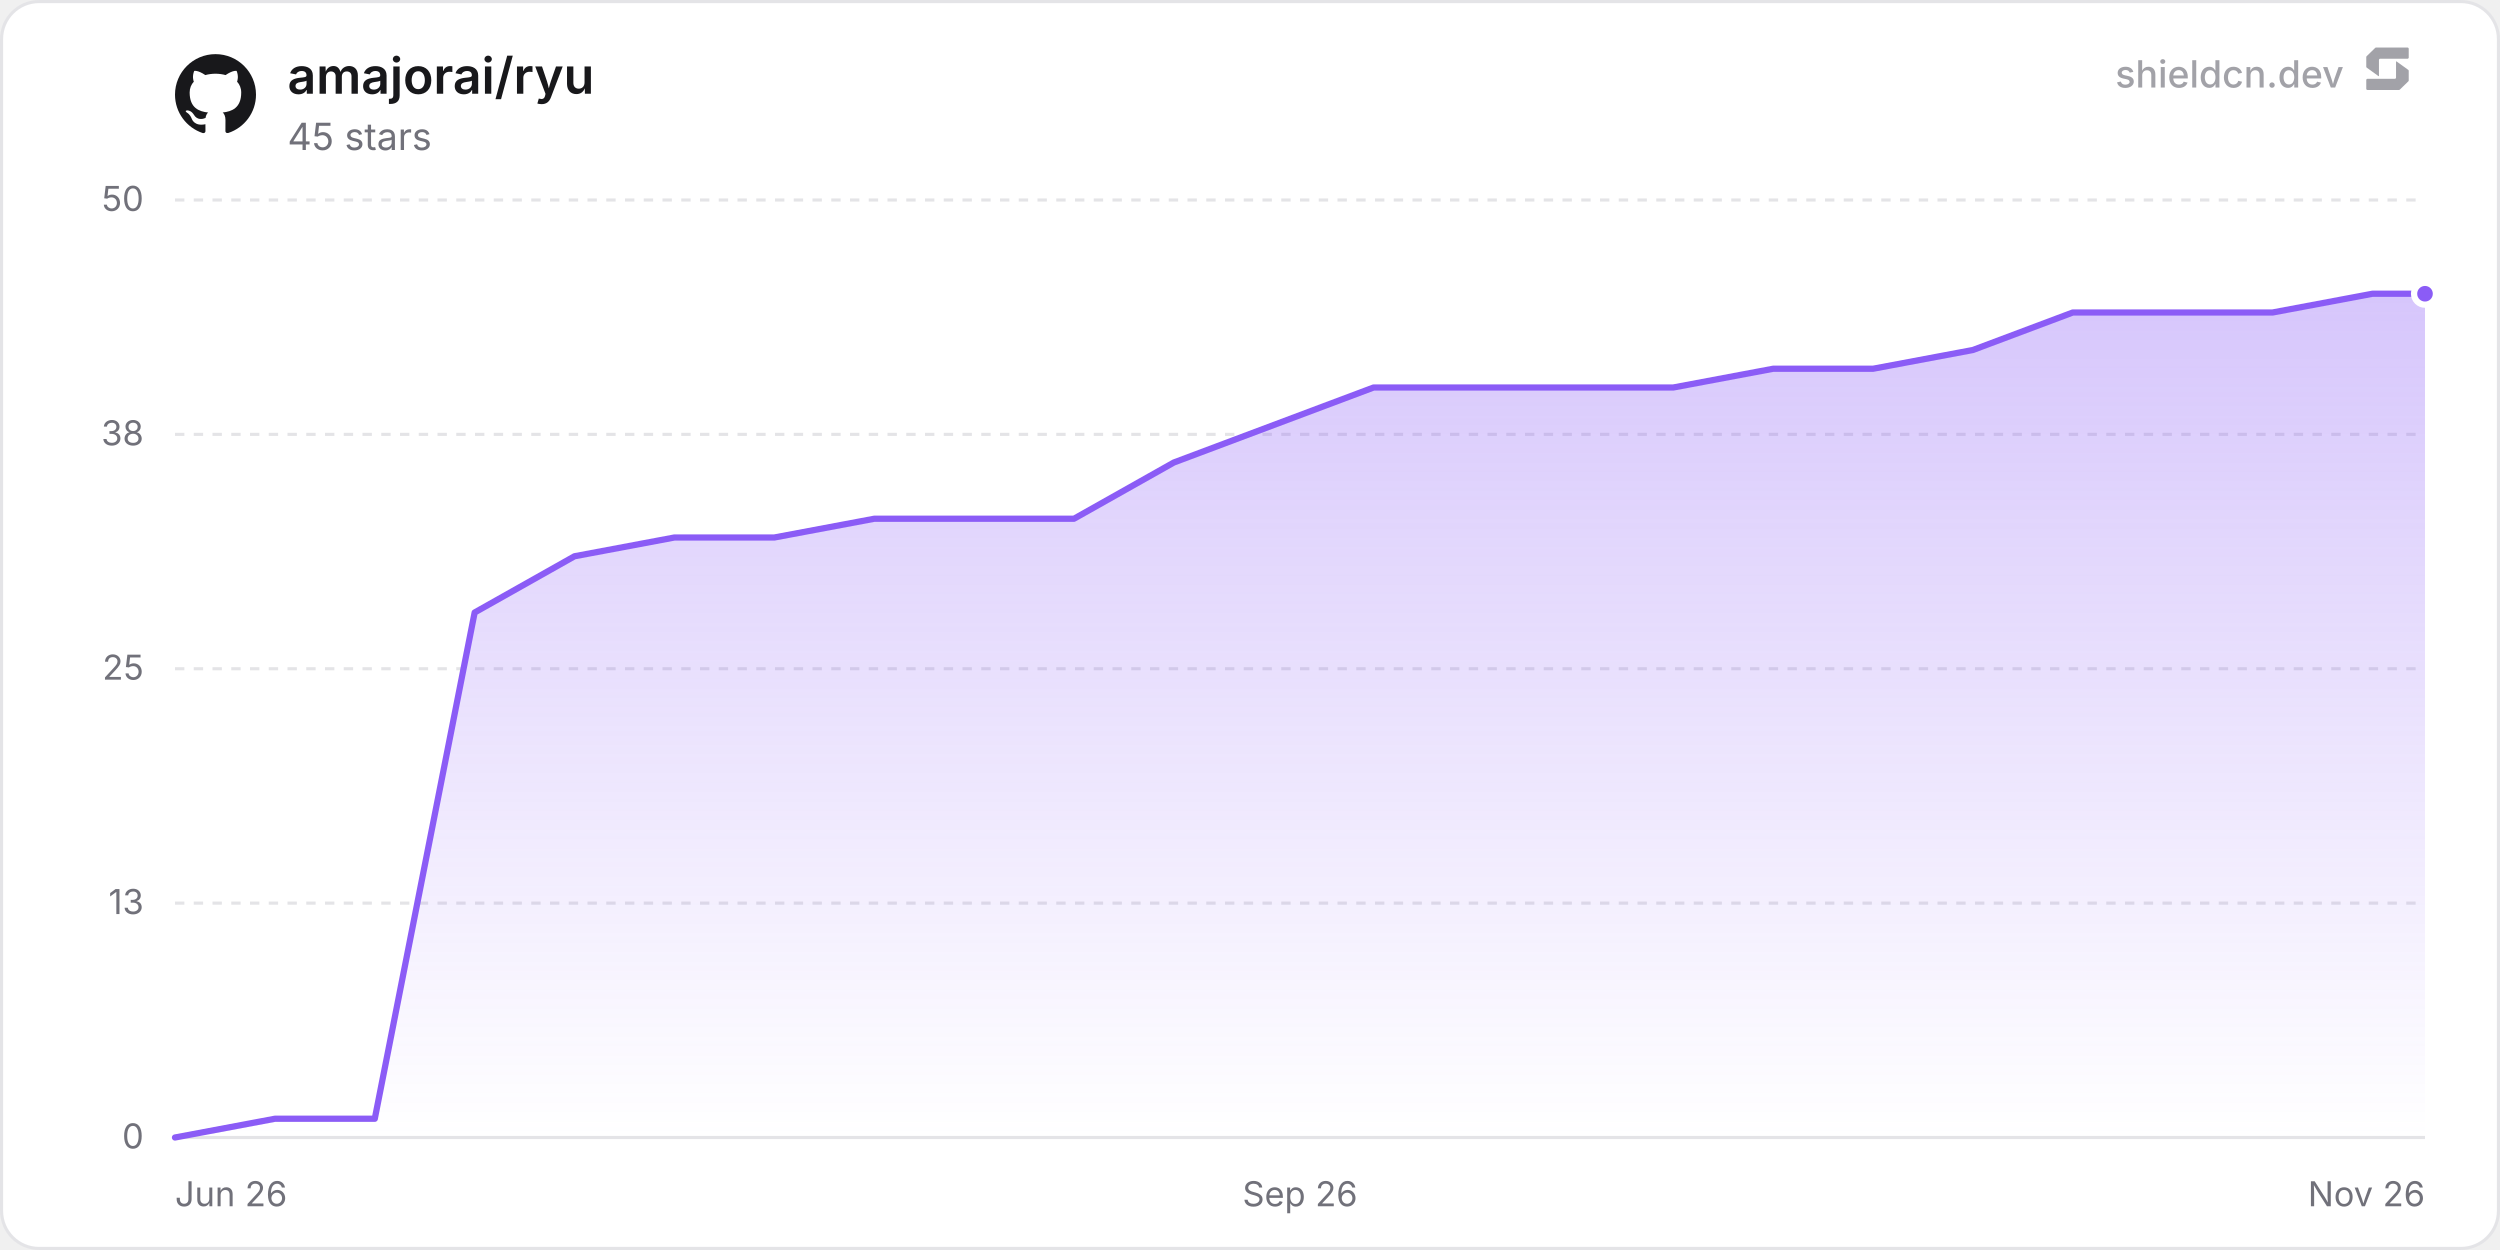
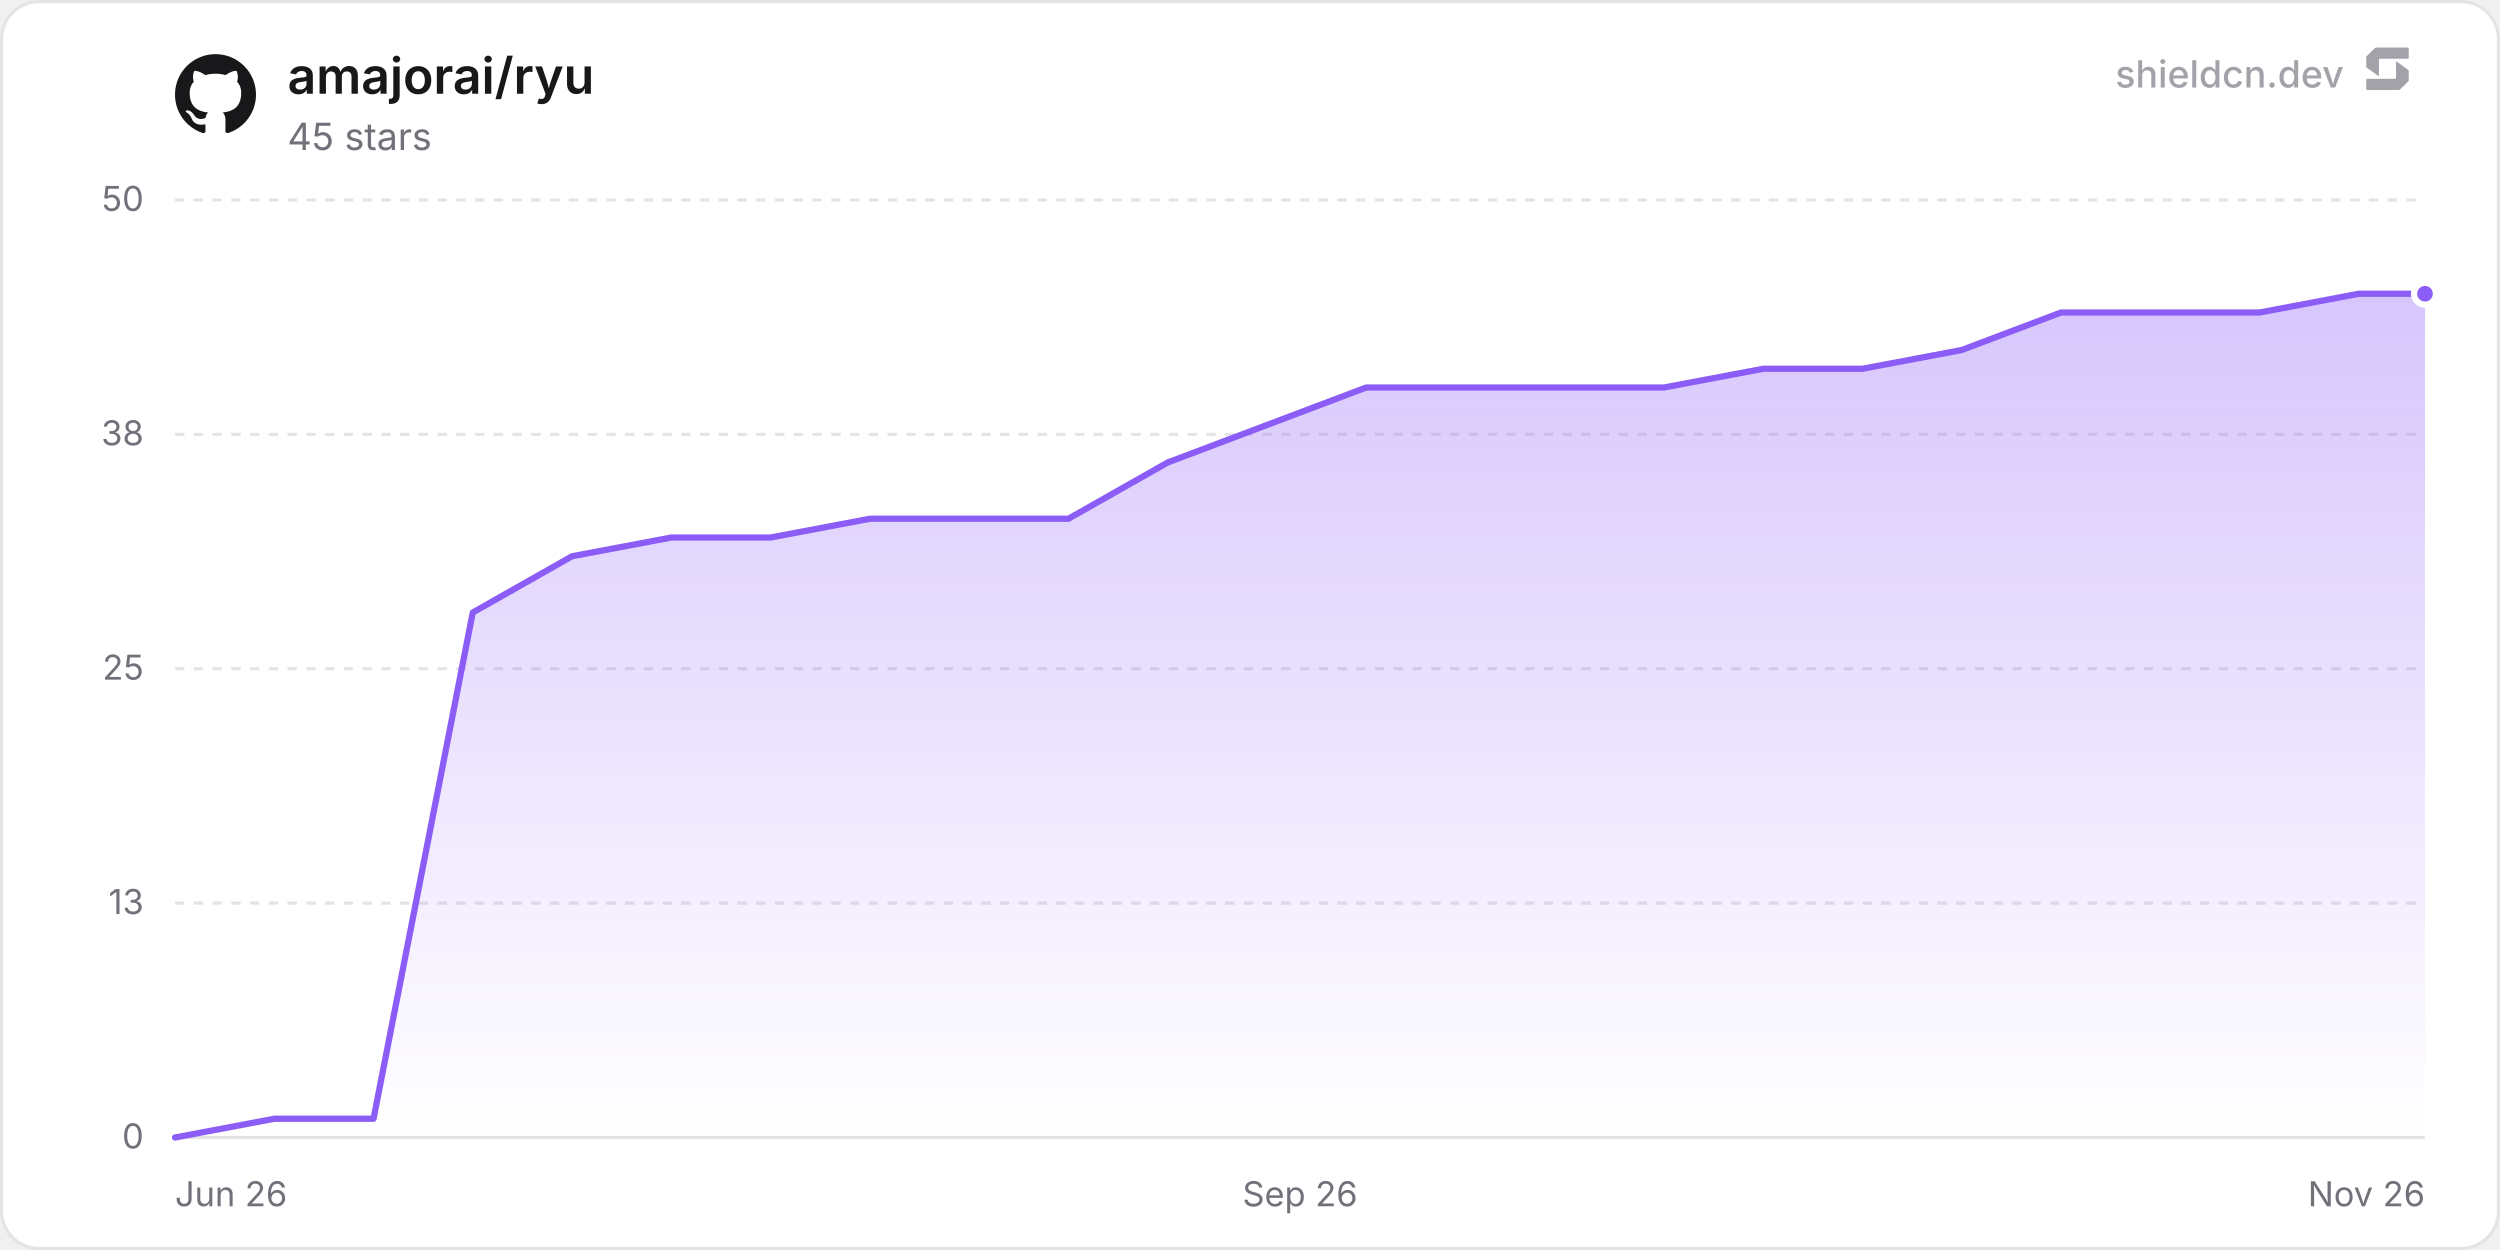
<svg xmlns="http://www.w3.org/2000/svg" width="800" height="400" viewBox="0 0 800 400" role="img" aria-label="amajorai/ryu">
  <defs>
    <linearGradient id="chartFill0" x1="0" y1="0" x2="0" y2="1">
      <stop offset="0%" stop-color="rgba(139, 92, 246, 0.35)" />
      <stop offset="100%" stop-color="rgba(139, 92, 246, 0)" />
    </linearGradient>
  </defs>
  <rect x="0.5" y="0.5" width="799" height="399" rx="12" fill="#ffffff" stroke="#e4e4e7" stroke-width="1" />
  <line x1="56" y1="364" x2="776" y2="364" stroke="#e4e4e7" stroke-width="1" />
  <text x="46" y="367.5" text-anchor="end" font-size="11" fill="#71717a" font-family="'Inter', ui-sans-serif, system-ui, -apple-system, BlinkMacSystemFont, 'Segoe UI', Roboto, Helvetica, Arial, sans-serif">0</text>
  <line x1="56" y1="289" x2="776" y2="289" stroke="#e4e4e7" stroke-width="1" stroke-dasharray="3 3" />
  <text x="46" y="292.5" text-anchor="end" font-size="11" fill="#71717a" font-family="'Inter', ui-sans-serif, system-ui, -apple-system, BlinkMacSystemFont, 'Segoe UI', Roboto, Helvetica, Arial, sans-serif">13</text>
  <line x1="56" y1="214" x2="776" y2="214" stroke="#e4e4e7" stroke-width="1" stroke-dasharray="3 3" />
  <text x="46" y="217.5" text-anchor="end" font-size="11" fill="#71717a" font-family="'Inter', ui-sans-serif, system-ui, -apple-system, BlinkMacSystemFont, 'Segoe UI', Roboto, Helvetica, Arial, sans-serif">25</text>
  <line x1="56" y1="139" x2="776" y2="139" stroke="#e4e4e7" stroke-width="1" stroke-dasharray="3 3" />
  <text x="46" y="142.5" text-anchor="end" font-size="11" fill="#71717a" font-family="'Inter', ui-sans-serif, system-ui, -apple-system, BlinkMacSystemFont, 'Segoe UI', Roboto, Helvetica, Arial, sans-serif">38</text>
  <line x1="56" y1="64" x2="776" y2="64" stroke="#e4e4e7" stroke-width="1" stroke-dasharray="3 3" />
  <text x="46" y="67.5" text-anchor="end" font-size="11" fill="#71717a" font-family="'Inter', ui-sans-serif, system-ui, -apple-system, BlinkMacSystemFont, 'Segoe UI', Roboto, Helvetica, Arial, sans-serif">50</text>
  <text x="56" y="386" text-anchor="start" font-size="11" fill="#71717a" font-family="'Inter', ui-sans-serif, system-ui, -apple-system, BlinkMacSystemFont, 'Segoe UI', Roboto, Helvetica, Arial, sans-serif">Jun 26</text>
  <text x="416" y="386" text-anchor="middle" font-size="11" fill="#71717a" font-family="'Inter', ui-sans-serif, system-ui, -apple-system, BlinkMacSystemFont, 'Segoe UI', Roboto, Helvetica, Arial, sans-serif">Sep 26</text>
  <text x="776" y="386" text-anchor="end" font-size="11" fill="#71717a" font-family="'Inter', ui-sans-serif, system-ui, -apple-system, BlinkMacSystemFont, 'Segoe UI', Roboto, Helvetica, Arial, sans-serif">Nov 26</text>
-   <path d="M56 364 L87.96 358 L119.93 358 L151.89 196 L183.85 178 L215.81 172 L247.78 172 L279.74 166 L311.7 166 L343.66 166 L375.63 148 L407.59 136 L439.55 124 L471.51 124 L503.48 124 L535.44 124 L567.4 118 L599.36 118 L631.33 112 L663.29 100 L695.25 100 L727.21 100 L759.18 94 L776 94 L776 364 L56 364 Z" fill="url(#chartFill0)" />
-   <path d="M56 364 L87.96 358 L119.93 358 L151.89 196 L183.85 178 L215.81 172 L247.78 172 L279.74 166 L311.7 166 L343.66 166 L375.63 148 L407.59 136 L439.55 124 L471.51 124 L503.48 124 L535.44 124 L567.4 118 L599.36 118 L631.33 112 L663.29 100 L695.25 100 L727.21 100 L759.18 94 L776 94" fill="none" stroke="#8b5cf6" stroke-width="2" stroke-linejoin="round" stroke-linecap="round" />
+   <path d="M56 364 L87.76 358 L119.53 358 L151.29 196 L183.06 178 L214.82 172 L246.59 172 L278.35 166 L310.12 166 L341.88 166 L373.65 148 L405.41 136 L437.18 124 L468.94 124 L500.71 124 L532.47 124 L564.24 118 L596 118 L627.77 112 L659.53 100 L691.3 100 L723.06 100 L754.83 94 L776 94 L776 364 L56 364 Z" fill="url(#chartFill0)" />
+   <path d="M56 364 L87.76 358 L119.53 358 L151.29 196 L183.06 178 L214.82 172 L246.59 172 L278.35 166 L310.12 166 L341.88 166 L373.65 148 L405.41 136 L437.18 124 L468.94 124 L500.71 124 L532.47 124 L564.24 118 L596 118 L627.77 112 L659.53 100 L691.3 100 L723.06 100 L754.83 94 L776 94" fill="none" stroke="#8b5cf6" stroke-width="2" stroke-linejoin="round" stroke-linecap="round" />
  <circle cx="776" cy="94" r="3.5" fill="#8b5cf6" stroke="#ffffff" stroke-width="2" />
  <g transform="translate(56, 17) scale(1.08)" fill="#18181b">
    <path d="M12 .297c-6.63 0-12 5.373-12 12 0 5.303 3.438 9.8 8.205 11.385.6.113.82-.258.82-.577 0-.285-.01-1.04-.015-2.04-3.338.724-4.042-1.61-4.042-1.61C4.422 18.07 3.633 17.7 3.633 17.7c-1.087-.744.084-.729.084-.729 1.205.084 1.838 1.236 1.838 1.236 1.07 1.835 2.809 1.305 3.495.998.108-.776.417-1.305.76-1.605-2.665-.3-5.466-1.332-5.466-5.93 0-1.31.465-2.38 1.235-3.22-.135-.303-.54-1.523.105-3.176 0 0 1.005-.322 3.3 1.23.96-.267 1.98-.399 3-.405 1.02.006 2.04.138 3 .405 2.28-1.552 3.285-1.23 3.285-1.23.645 1.653.24 2.873.12 3.176.765.84 1.23 1.91 1.23 3.22 0 4.61-2.805 5.625-5.475 5.92.42.36.81 1.096.81 2.22 0 1.606-.015 2.896-.015 3.286 0 .315.21.69.825.57C20.565 22.092 24 17.592 24 12.297c0-6.627-5.373-12-12-12" />
  </g>
  <text x="92" y="30" font-size="16" font-weight="600" fill="#18181b" font-family="'Inter', ui-sans-serif, system-ui, -apple-system, BlinkMacSystemFont, 'Segoe UI', Roboto, Helvetica, Arial, sans-serif">amajorai/ryu</text>
  <text x="92" y="48" font-size="12" fill="#71717a" font-family="'Inter', ui-sans-serif, system-ui, -apple-system, BlinkMacSystemFont, 'Segoe UI', Roboto, Helvetica, Arial, sans-serif">45 stars</text>
  <g fill-opacity="0.65">
    <text x="750" y="28" text-anchor="end" font-size="12" font-weight="500" fill="#71717a" font-family="'Inter', ui-sans-serif, system-ui, -apple-system, BlinkMacSystemFont, 'Segoe UI', Roboto, Helvetica, Arial, sans-serif">shieldcn.dev</text>
    <g transform="translate(756, 14) scale(0.01)" fill="#71717a">
      <path d="M1088.4,565.1c-6.5-4.7-15.5,0-15.5,7.9v510.2c0,21.3-18.1,38.6-40.4,38.6H160.9c-22.3,0-40.4,17.3-40.4,38.6v280.8c0,21.3,18.1,38.6,40.4,38.6h1004.5c10.8,0,21.2-4.2,28.8-11.6l273.4-266.3c7.4-7.2,11.6-16.9,11.6-27v-308.7c0-12.1-5.9-23.5-16.1-30.8l-374.7-270.3Z" />
      <path d="M511.2,1035.9c6.5,4.7,15.5,0,15.5-7.9v-510.2c0-21.3,18.1-38.6,40.4-38.6h871.7c22.3,0,40.4-17.3,40.4-38.6V159.7c0-21.3-18.1-38.6-40.4-38.6H434.3c-10.8,0-21.2,4.2-28.8,11.6L132,399c-7.4,7.2-11.6,16.9-11.6,27v308.7c0,12.1,5.9,23.5,16.1,30.8l374.7,270.3Z" />
    </g>
  </g>
</svg>
